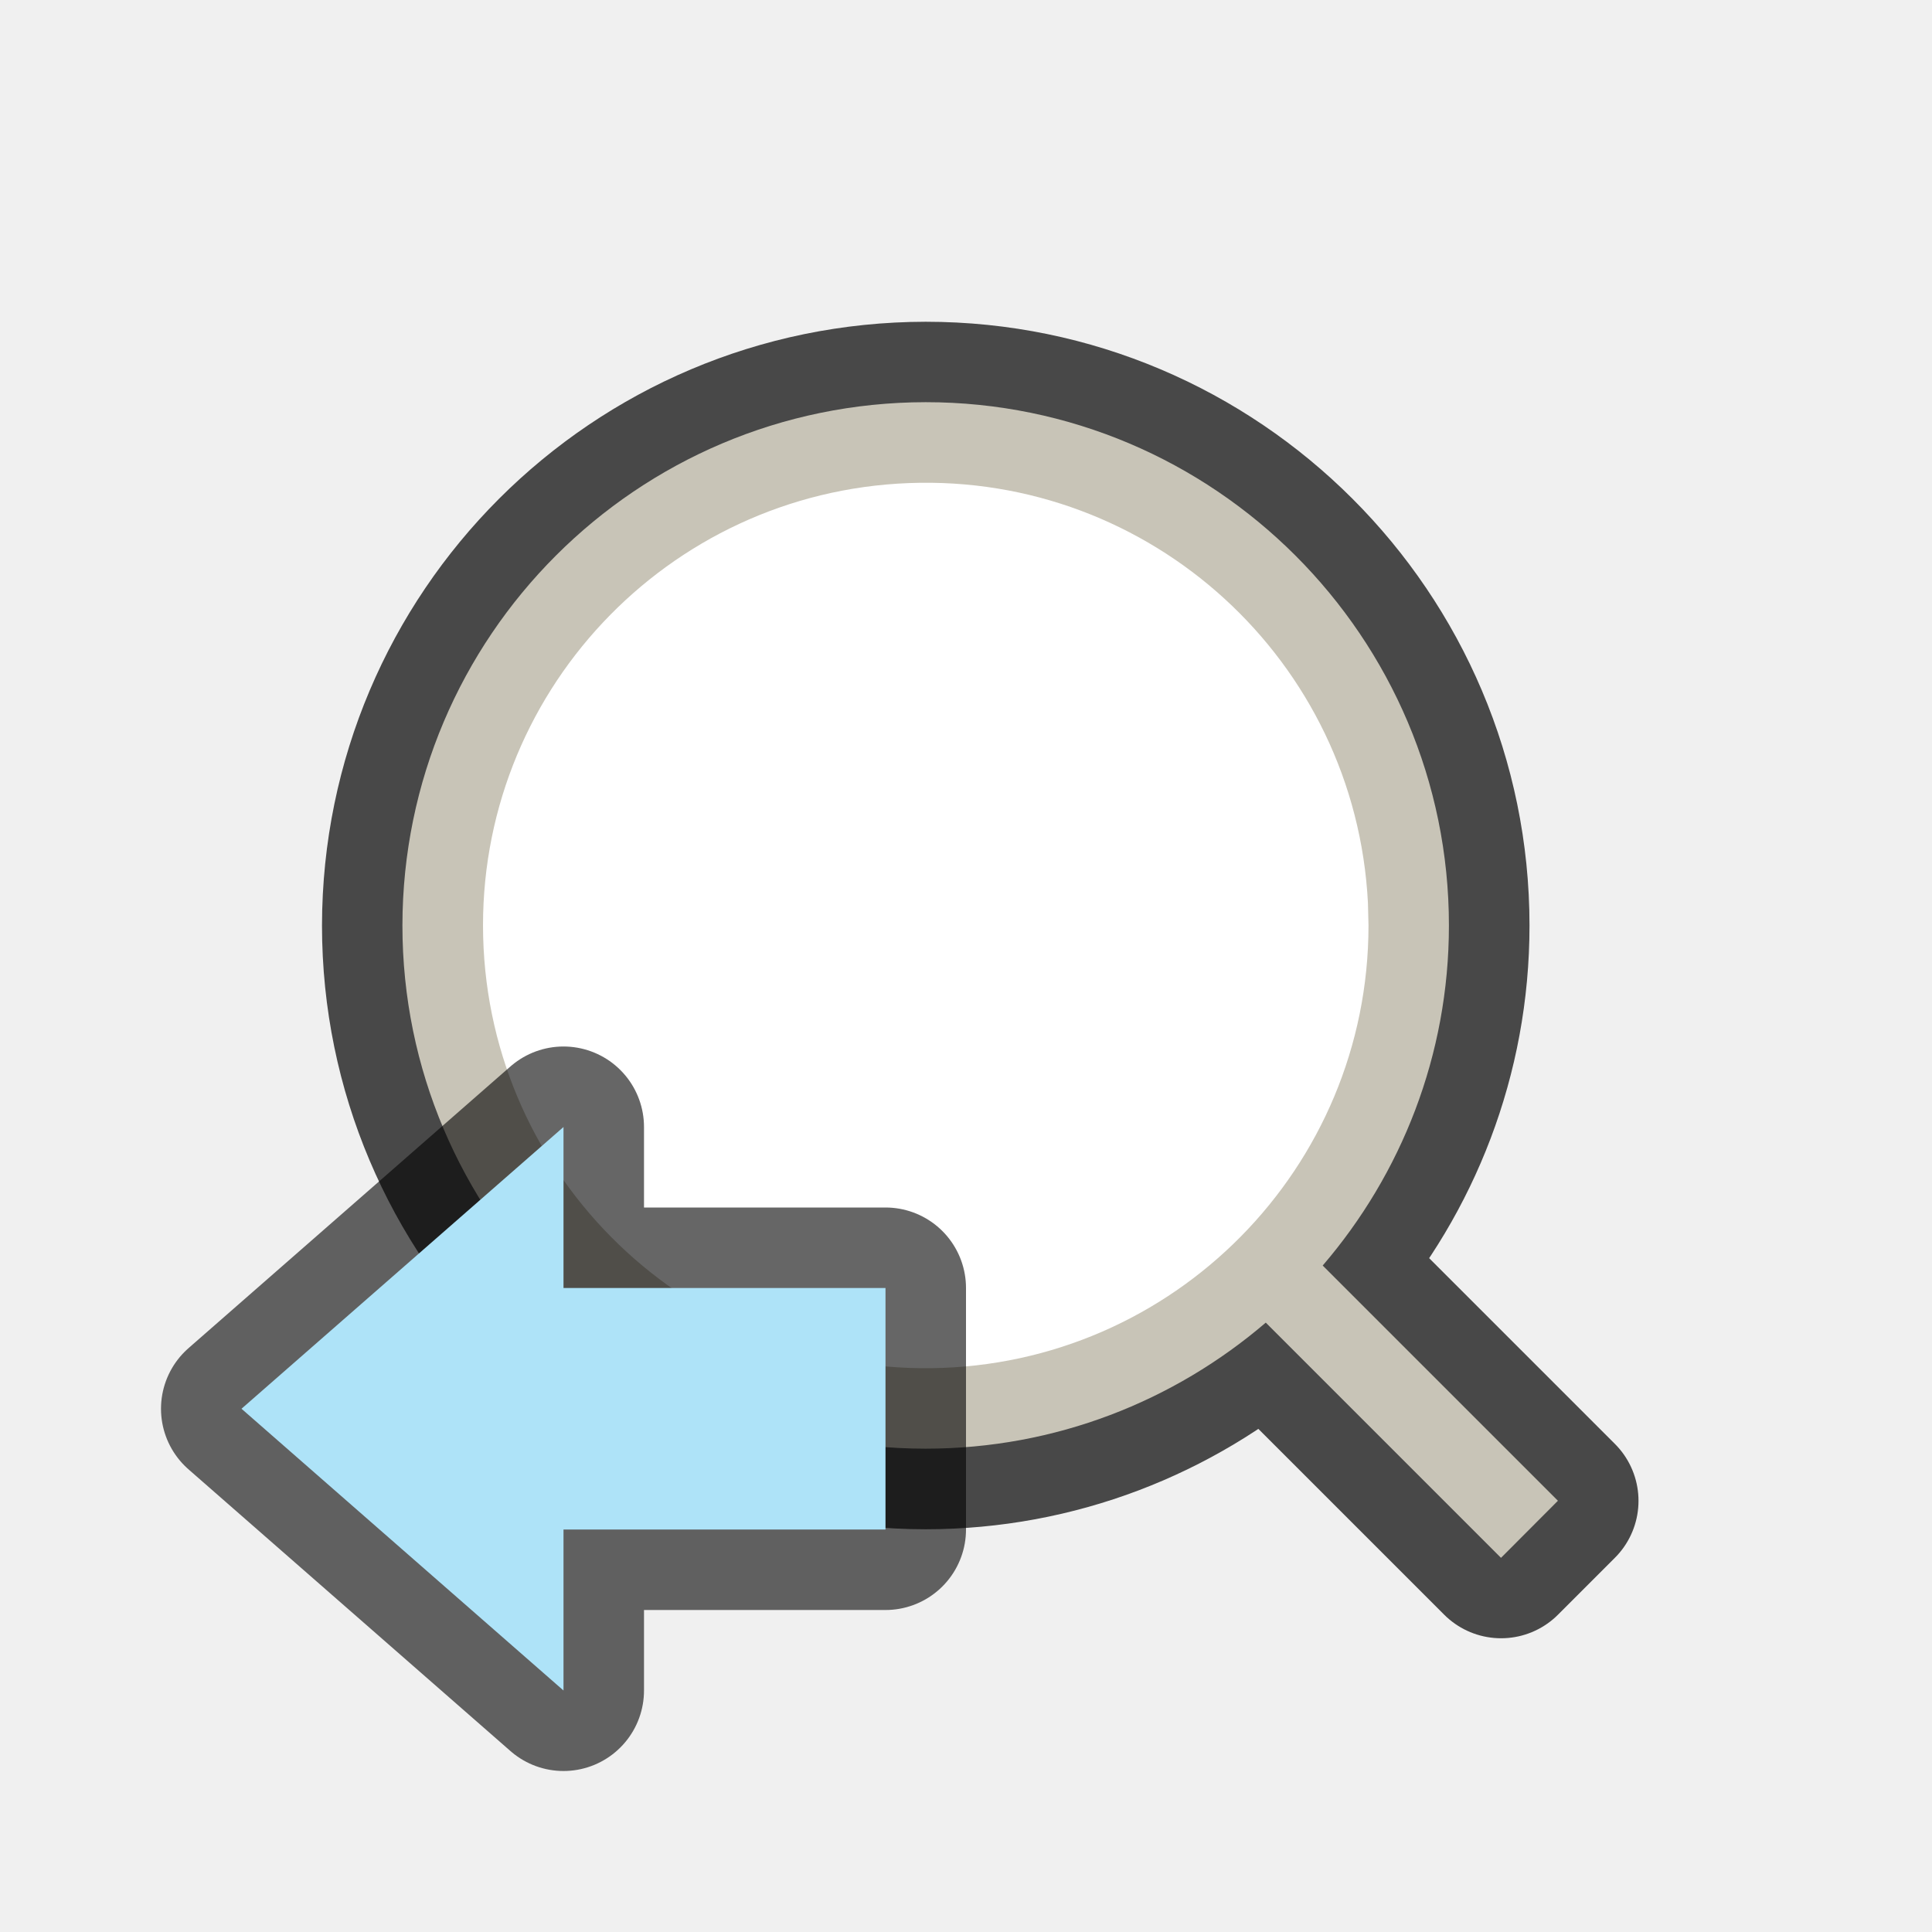
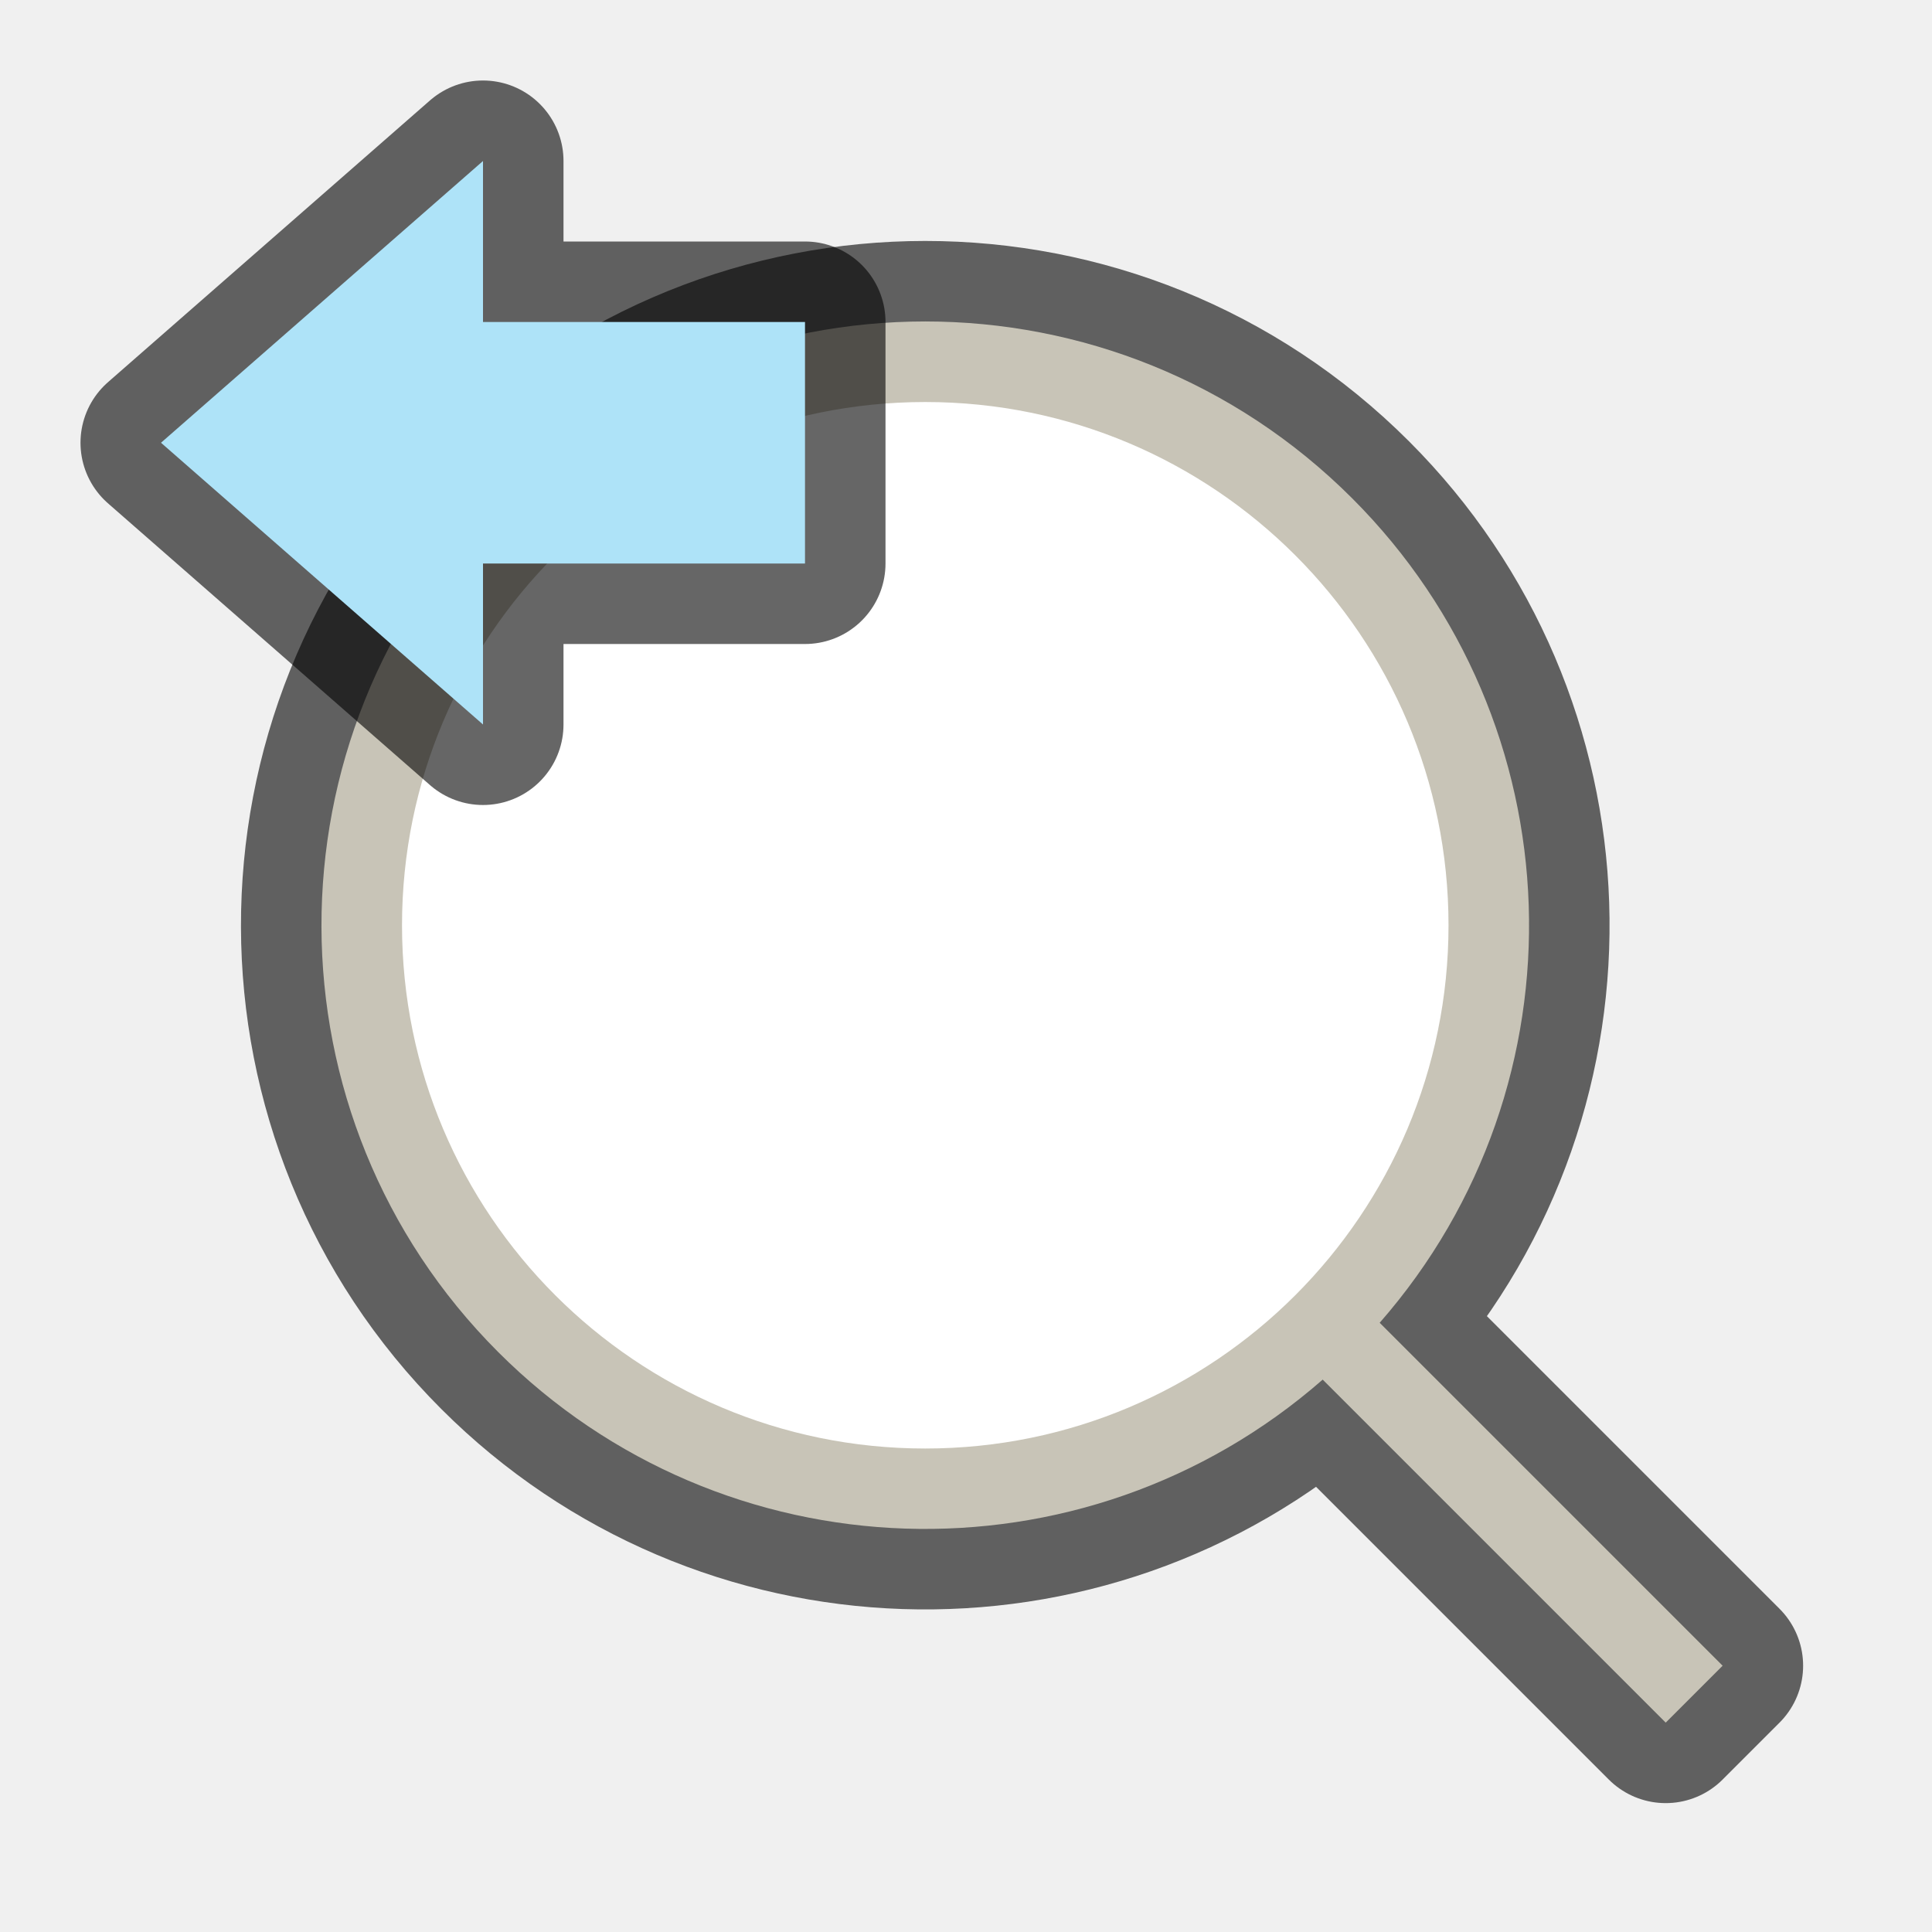
<svg xmlns="http://www.w3.org/2000/svg" viewBox="0 0 24 24" version="1.1" id="svg4">
  <defs id="defs8" />
-   <path style="color:#000000;font-weight:400;line-height:normal;font-family:sans-serif;font-variant-ligatures:normal;font-variant-position:normal;font-variant-caps:normal;font-variant-numeric:normal;font-variant-alternates:normal;font-feature-settings:normal;text-indent:0;text-align:start;text-decoration:none;text-decoration-line:none;text-decoration-style:solid;text-decoration-color:#000000;text-transform:none;text-orientation:mixed;white-space:normal;shape-padding:0;overflow:visible;opacity:0.7;isolation:auto;mix-blend-mode:normal;fill:#000000;fill-opacity:1;stroke:#000000;stroke-width:2;stroke-linejoin:round;stroke-miterlimit:4;stroke-dasharray:none" d="M 11.5,4.997 A 6.508,6.508 0 0 0 5,11.497 c 0,3.584 2.916,6.5 6.5,6.5 1.612,0 3.087,-0.593 4.225,-1.568 l 2.922,2.922 0.707,-0.707 -2.922,-2.922 c 0.976,-1.137 1.568,-2.612 1.568,-4.225 0,-3.584 -2.916,-6.5 -6.5,-6.5 z m 0,1.039 c 3.022,0 5.461,2.439 5.461,5.461 0,3.022 -2.439,5.461 -5.461,5.461 A 5.454,5.454 0 0 1 6.039,11.497 c 0,-3.022 2.44,-5.461 5.461,-5.461 z" id="path2035-9" />
-   <path style="color:#000000;font-weight:400;line-height:normal;font-family:sans-serif;font-variant-ligatures:normal;font-variant-position:normal;font-variant-caps:normal;font-variant-numeric:normal;font-variant-alternates:normal;font-feature-settings:normal;text-indent:0;text-align:start;text-decoration:none;text-decoration-line:none;text-decoration-style:solid;text-decoration-color:#000000;text-transform:none;text-orientation:mixed;white-space:normal;shape-padding:0;overflow:visible;isolation:auto;mix-blend-mode:normal;fill:#c8c4b7;fill-opacity:1" d="M 11.499,4.996 A 6.508,6.508 0 0 0 4.999,11.496 c 0,3.584 2.916,6.5 6.5,6.5 1.612,0 3.087,-0.591 4.225,-1.566 l 2.922,2.922 0.707,-0.709 -2.922,-2.922 c 0.976,-1.137 1.568,-2.612 1.568,-4.225 0,-3.584 -2.916,-6.5 -6.5,-6.5 z m 0,1.041 c 3.022,0 5.461,2.437 5.461,5.459 0,3.022 -2.439,5.461 -5.461,5.461 A 5.454,5.454 0 0 1 6.038,11.496 c 0,-3.022 2.44,-5.459 5.461,-5.459 z" id="path2035" />
-   <path style="opacity:1;vector-effect:none;fill:#ffffff;fill-opacity:1;stroke:none;stroke-width:2;stroke-linecap:round;stroke-linejoin:bevel;stroke-miterlimit:4;stroke-dasharray:none;stroke-dashoffset:0;stroke-opacity:1" id="path2707" d="M 17,11.497 A 5.5,5.5 0 0 1 11.57,16.996 5.5,5.5 0 0 1 6.002,11.637 5.5,5.5 0 0 1 11.289,6.001 5.5,5.5 0 0 1 16.993,11.215" />
-   <path style="opacity:0.6;fill:#000000;fill-opacity:1;stroke:#000000;stroke-width:2;stroke-linecap:butt;stroke-linejoin:round;stroke-miterlimit:4;stroke-dasharray:none;stroke-opacity:1" d="M 3,17.5 7,21 v -2 h 4 V 16 H 7 v -2 z" id="path839" />
-   <path id="path841" d="M 3,17.5 7,21 v -2 h 4 V 16 H 7 v -2 z" style="fill:#aee3f8;fill-opacity:1;stroke:none;stroke-width:1px;stroke-linecap:butt;stroke-linejoin:miter;stroke-opacity:1" />
+   <path id="path868" style="color:#000000;font-weight:400;line-height:normal;font-family:sans-serif;font-variant-ligatures:normal;font-variant-position:normal;font-variant-caps:normal;font-variant-numeric:normal;font-variant-alternates:normal;font-feature-settings:normal;text-indent:0;text-align:start;text-decoration:none;text-decoration-line:none;text-decoration-style:solid;text-decoration-color:#000000;text-transform:none;text-orientation:mixed;white-space:normal;shape-padding:0;overflow:visible;opacity:0.6;isolation:auto;mix-blend-mode:normal;fill:#000000;fill-opacity:1;fill-rule:evenodd;stroke:#000000;stroke-width:2;stroke-linejoin:round;stroke-miterlimit:4;stroke-dasharray:none" d="m 6.164,6.217 c -2.904,2.933 -2.893,7.662 0.026,10.58 2.792,2.791 7.269,2.94 10.241,0.341 l 4.261,4.261 0.707,-0.707 -4.26,-4.26 C 19.739,13.461 19.59,8.982 16.797,6.19 c -2.929,-2.929 -7.678,-2.929 -10.607,-3e-7 -0.009,0.009 -0.018,0.017 -0.026,0.026 z" />
+   <path id="path2037-0" style="color:#000000;font-weight:400;line-height:normal;font-family:sans-serif;font-variant-ligatures:normal;font-variant-position:normal;font-variant-caps:normal;font-variant-numeric:normal;font-variant-alternates:normal;font-feature-settings:normal;text-indent:0;text-align:start;text-decoration:none;text-decoration-line:none;text-decoration-style:solid;text-decoration-color:#000000;text-transform:none;text-orientation:mixed;white-space:normal;shape-padding:0;overflow:visible;isolation:auto;mix-blend-mode:normal;fill:#c8c4b7;fill-opacity:1;fill-rule:evenodd;stroke-width:1.054" d="m 6.164,6.217 c -2.904,2.933 -2.893,7.662 0.026,10.58 2.792,2.791 7.269,2.94 10.241,0.341 l 4.261,4.261 0.707,-0.707 -4.26,-4.26 C 19.739,13.461 19.59,8.982 16.797,6.19 c -2.929,-2.929 -7.678,-2.929 -10.607,-3e-7 -0.009,0.009 -0.018,0.017 -0.026,0.026 z" />
+   <circle style="opacity:1;fill:#ffffff;fill-rule:evenodd;stroke-width:4;stroke-linecap:round;stroke-linejoin:round" id="path860" cx="11.494" cy="11.494" r="6.5" />
+   <path style="opacity:0.6;fill:#000000;fill-opacity:1;stroke:#000000;stroke-width:2;stroke-linecap:butt;stroke-linejoin:round;stroke-miterlimit:4;stroke-dasharray:none;stroke-opacity:1" d="M 2,5.5 6,9 V 7 h 4 V 4 H 6 V 2 Z" id="path839" />
+   <path id="path841" d="M 2,5.5 6,9 V 7 h 4 V 4 H 6 V 2 Z" style="fill:#aee3f8;fill-opacity:1;stroke:none;stroke-width:1px;stroke-linecap:butt;stroke-linejoin:miter;stroke-opacity:1" />
</svg>
